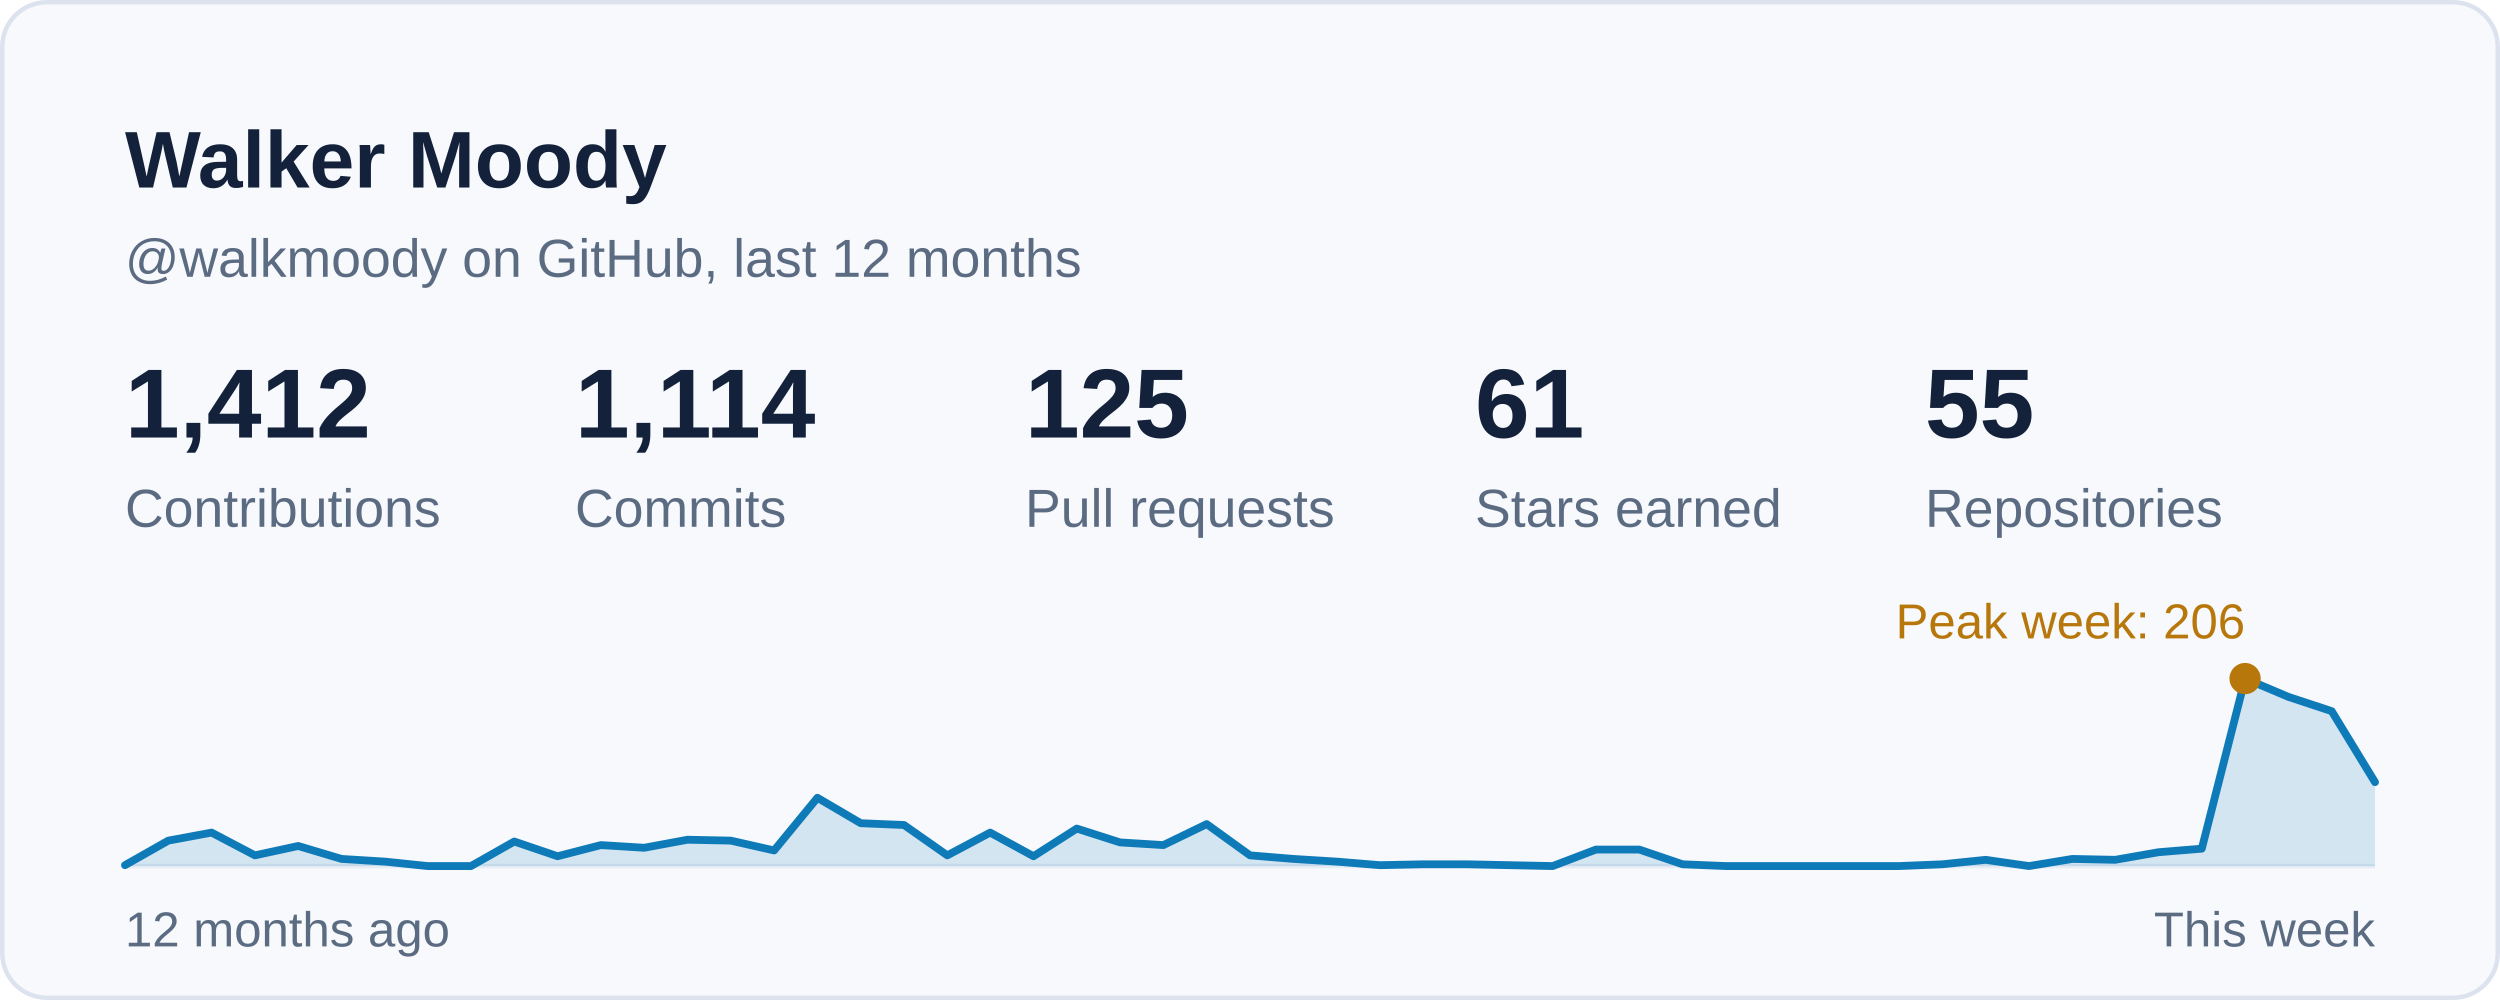
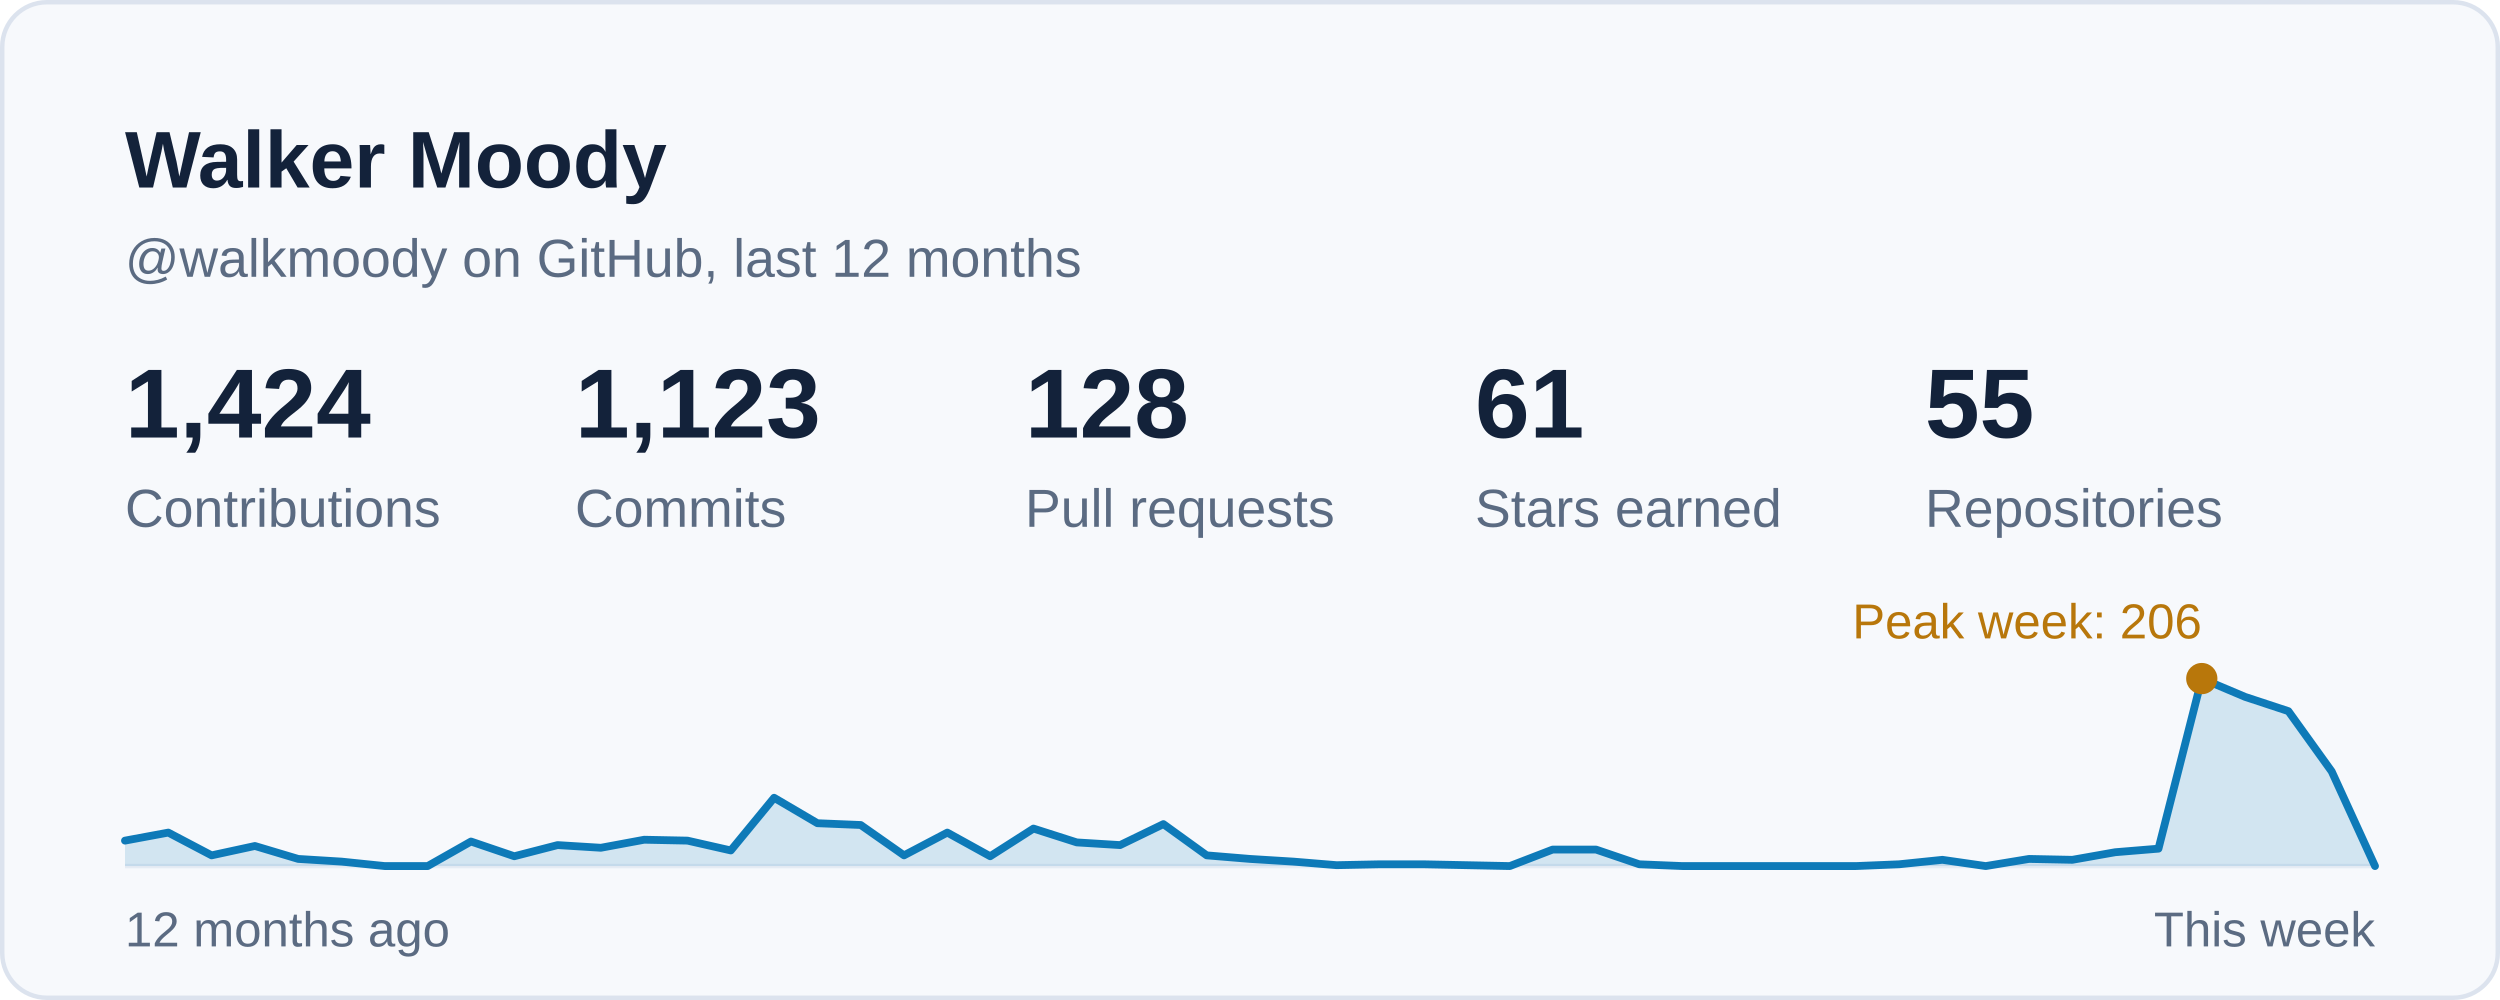
<svg xmlns="http://www.w3.org/2000/svg" width="560" height="224" viewBox="0 0 560 224" role="img" aria-labelledby="card-title">
  <style>
    text { font-family: -apple-system, BlinkMacSystemFont, 'Segoe UI', 'Helvetica Neue', Arial, sans-serif; font-variant-numeric: tabular-nums; }
    .title { font-size: 18px; font-weight: 600; fill: #13223A; }
    .sub { font-size: 12px; fill: #5B6B82; }
    .num { font-size: 22px; font-weight: 600; fill: #13223A; }
    .big { font-size: 28px; font-weight: 600; fill: #13223A; }
    .label { font-size: 12px; fill: #5B6B82; }
    .small { font-size: 11px; fill: #5B6B82; }
    .item { font-size: 13px; fill: #13223A; }
  </style>
  <rect x="0.5" y="0.5" width="559" height="223" rx="10" fill="#F7F9FC" stroke="#DCE3EE" />
  <text class="title" x="28" y="42">Walker Moody</text>
  <text class="sub" x="28" y="62">@walkmoody on GitHub, last 12 months</text>
  <g transform="translate(28.0 98)">
-     <text class="num">1,412</text>
+     <text class="num">1,424</text>
    <text class="label" y="20">Contributions</text>
  </g>
  <g transform="translate(128.8 98)">
-     <text class="num">1,114</text>
+     <text class="num">1,123</text>
    <text class="label" y="20">Commits</text>
  </g>
  <g transform="translate(229.6 98)">
-     <text class="num">125</text>
+     <text class="num">128</text>
    <text class="label" y="20">Pull requests</text>
  </g>
  <g transform="translate(330.4 98)">
    <text class="num">61</text>
    <text class="label" y="20">Stars earned</text>
  </g>
  <g transform="translate(431.2 98)">
    <text class="num">55</text>
    <text class="label" y="20">Repositories</text>
  </g>
  <line x1="28" y1="194" x2="532" y2="194" stroke="#E6ECF4" stroke-width="1" />
-   <path d="M28.0 193.8 L37.7 188.3 L47.4 186.5 L57.1 191.6 L66.8 189.5 L76.5 192.4 L86.2 193.0 L95.8 194.0 L105.5 194.0 L115.2 188.5 L124.9 191.8 L134.6 189.3 L144.3 189.9 L154.0 188.1 L163.7 188.3 L173.4 190.5 L183.1 178.7 L192.8 184.4 L202.5 184.8 L212.2 191.6 L221.8 186.5 L231.5 191.8 L241.2 185.6 L250.9 188.7 L260.6 189.3 L270.3 184.6 L280.0 191.6 L289.7 192.4 L299.4 193.0 L309.1 193.8 L318.8 193.6 L328.5 193.6 L338.2 193.8 L347.8 194.0 L357.5 190.3 L367.2 190.3 L376.9 193.6 L386.6 194.0 L396.3 194.0 L406.0 194.0 L415.7 194.0 L425.4 194.0 L435.1 193.6 L444.8 192.6 L454.5 194.0 L464.2 192.4 L473.8 192.6 L483.5 190.9 L493.2 190.1 L502.9 152.0 L512.6 156.1 L522.3 159.3 L532.0 175.2 L532 194 L28 194 Z" fill="#0E7AB8" fill-opacity="0.16" />
-   <path d="M28.0 193.8 L37.7 188.3 L47.4 186.5 L57.1 191.6 L66.8 189.5 L76.5 192.4 L86.2 193.0 L95.8 194.0 L105.5 194.0 L115.2 188.5 L124.9 191.8 L134.6 189.3 L144.3 189.9 L154.0 188.1 L163.7 188.3 L173.4 190.5 L183.1 178.7 L192.8 184.4 L202.5 184.8 L212.2 191.6 L221.8 186.5 L231.5 191.8 L241.2 185.6 L250.9 188.7 L260.6 189.3 L270.3 184.6 L280.0 191.6 L289.7 192.4 L299.4 193.0 L309.1 193.8 L318.8 193.6 L328.5 193.6 L338.2 193.8 L347.8 194.0 L357.5 190.3 L367.2 190.3 L376.9 193.6 L386.6 194.0 L396.3 194.0 L406.0 194.0 L415.7 194.0 L425.4 194.0 L435.1 193.6 L444.8 192.6 L454.5 194.0 L464.2 192.4 L473.8 192.6 L483.5 190.9 L493.2 190.1 L502.9 152.0 L512.6 156.1 L522.3 159.3 L532.0 175.2" fill="none" stroke="#0E7AB8" stroke-width="1.75" stroke-linejoin="round" stroke-linecap="round" />
-   <circle cx="502.9" cy="152.0" r="3.5" fill="#B8770B" />
-   <text class="small" x="502.9" y="143.0" text-anchor="end" style="fill:#B8770B">Peak week: 206</text>
+   <path d="M28.0 188.3 L37.7 186.5 L47.4 191.6 L57.1 189.5 L66.8 192.4 L76.5 193.0 L86.2 194.0 L95.8 194.0 L105.5 188.5 L115.2 191.8 L124.9 189.3 L134.6 189.9 L144.3 188.1 L154.0 188.3 L163.7 190.5 L173.4 178.7 L183.1 184.4 L192.8 184.8 L202.5 191.6 L212.2 186.5 L221.8 191.8 L231.5 185.6 L241.2 188.7 L250.9 189.3 L260.6 184.6 L270.3 191.6 L280.0 192.4 L289.7 193.0 L299.4 193.8 L309.1 193.6 L318.8 193.6 L328.5 193.8 L338.2 194.0 L347.8 190.3 L357.5 190.3 L367.2 193.6 L376.9 194.0 L386.6 194.0 L396.3 194.0 L406.0 194.0 L415.7 194.0 L425.4 193.6 L435.1 192.6 L444.8 194.0 L454.5 192.4 L464.2 192.6 L473.8 190.9 L483.5 190.1 L493.2 152.0 L502.9 156.1 L512.6 159.3 L522.3 172.8 L532.0 194.0 L532 194 L28 194 Z" fill="#0E7AB8" fill-opacity="0.16" />
+   <path d="M28.0 188.3 L37.7 186.5 L47.4 191.6 L57.1 189.5 L66.8 192.4 L76.5 193.0 L86.2 194.0 L95.8 194.0 L105.5 188.5 L115.2 191.8 L124.9 189.3 L134.6 189.9 L144.3 188.1 L154.0 188.3 L163.7 190.5 L173.4 178.7 L183.1 184.4 L192.8 184.8 L202.5 191.6 L212.2 186.5 L221.8 191.8 L231.5 185.6 L241.2 188.7 L250.9 189.3 L260.6 184.6 L270.3 191.6 L280.0 192.4 L289.7 193.0 L299.4 193.8 L309.1 193.6 L318.8 193.6 L328.5 193.8 L338.2 194.0 L347.8 190.3 L357.5 190.3 L367.2 193.6 L376.9 194.0 L386.6 194.0 L396.3 194.0 L406.0 194.0 L415.7 194.0 L425.4 193.6 L435.1 192.6 L444.8 194.0 L454.5 192.4 L464.2 192.6 L473.8 190.9 L483.5 190.1 L493.2 152.0 L502.9 156.1 L512.6 159.3 L522.3 172.8 L532.0 194.0" fill="none" stroke="#0E7AB8" stroke-width="1.75" stroke-linejoin="round" stroke-linecap="round" />
+   <circle cx="493.2" cy="152.0" r="3.5" fill="#B8770B" />
+   <text class="small" x="493.2" y="143.0" text-anchor="end" style="fill:#B8770B">Peak week: 206</text>
  <text class="small" x="28" y="212">12 months ago</text>
  <text class="small" x="532" y="212" text-anchor="end">This week</text>
</svg>
